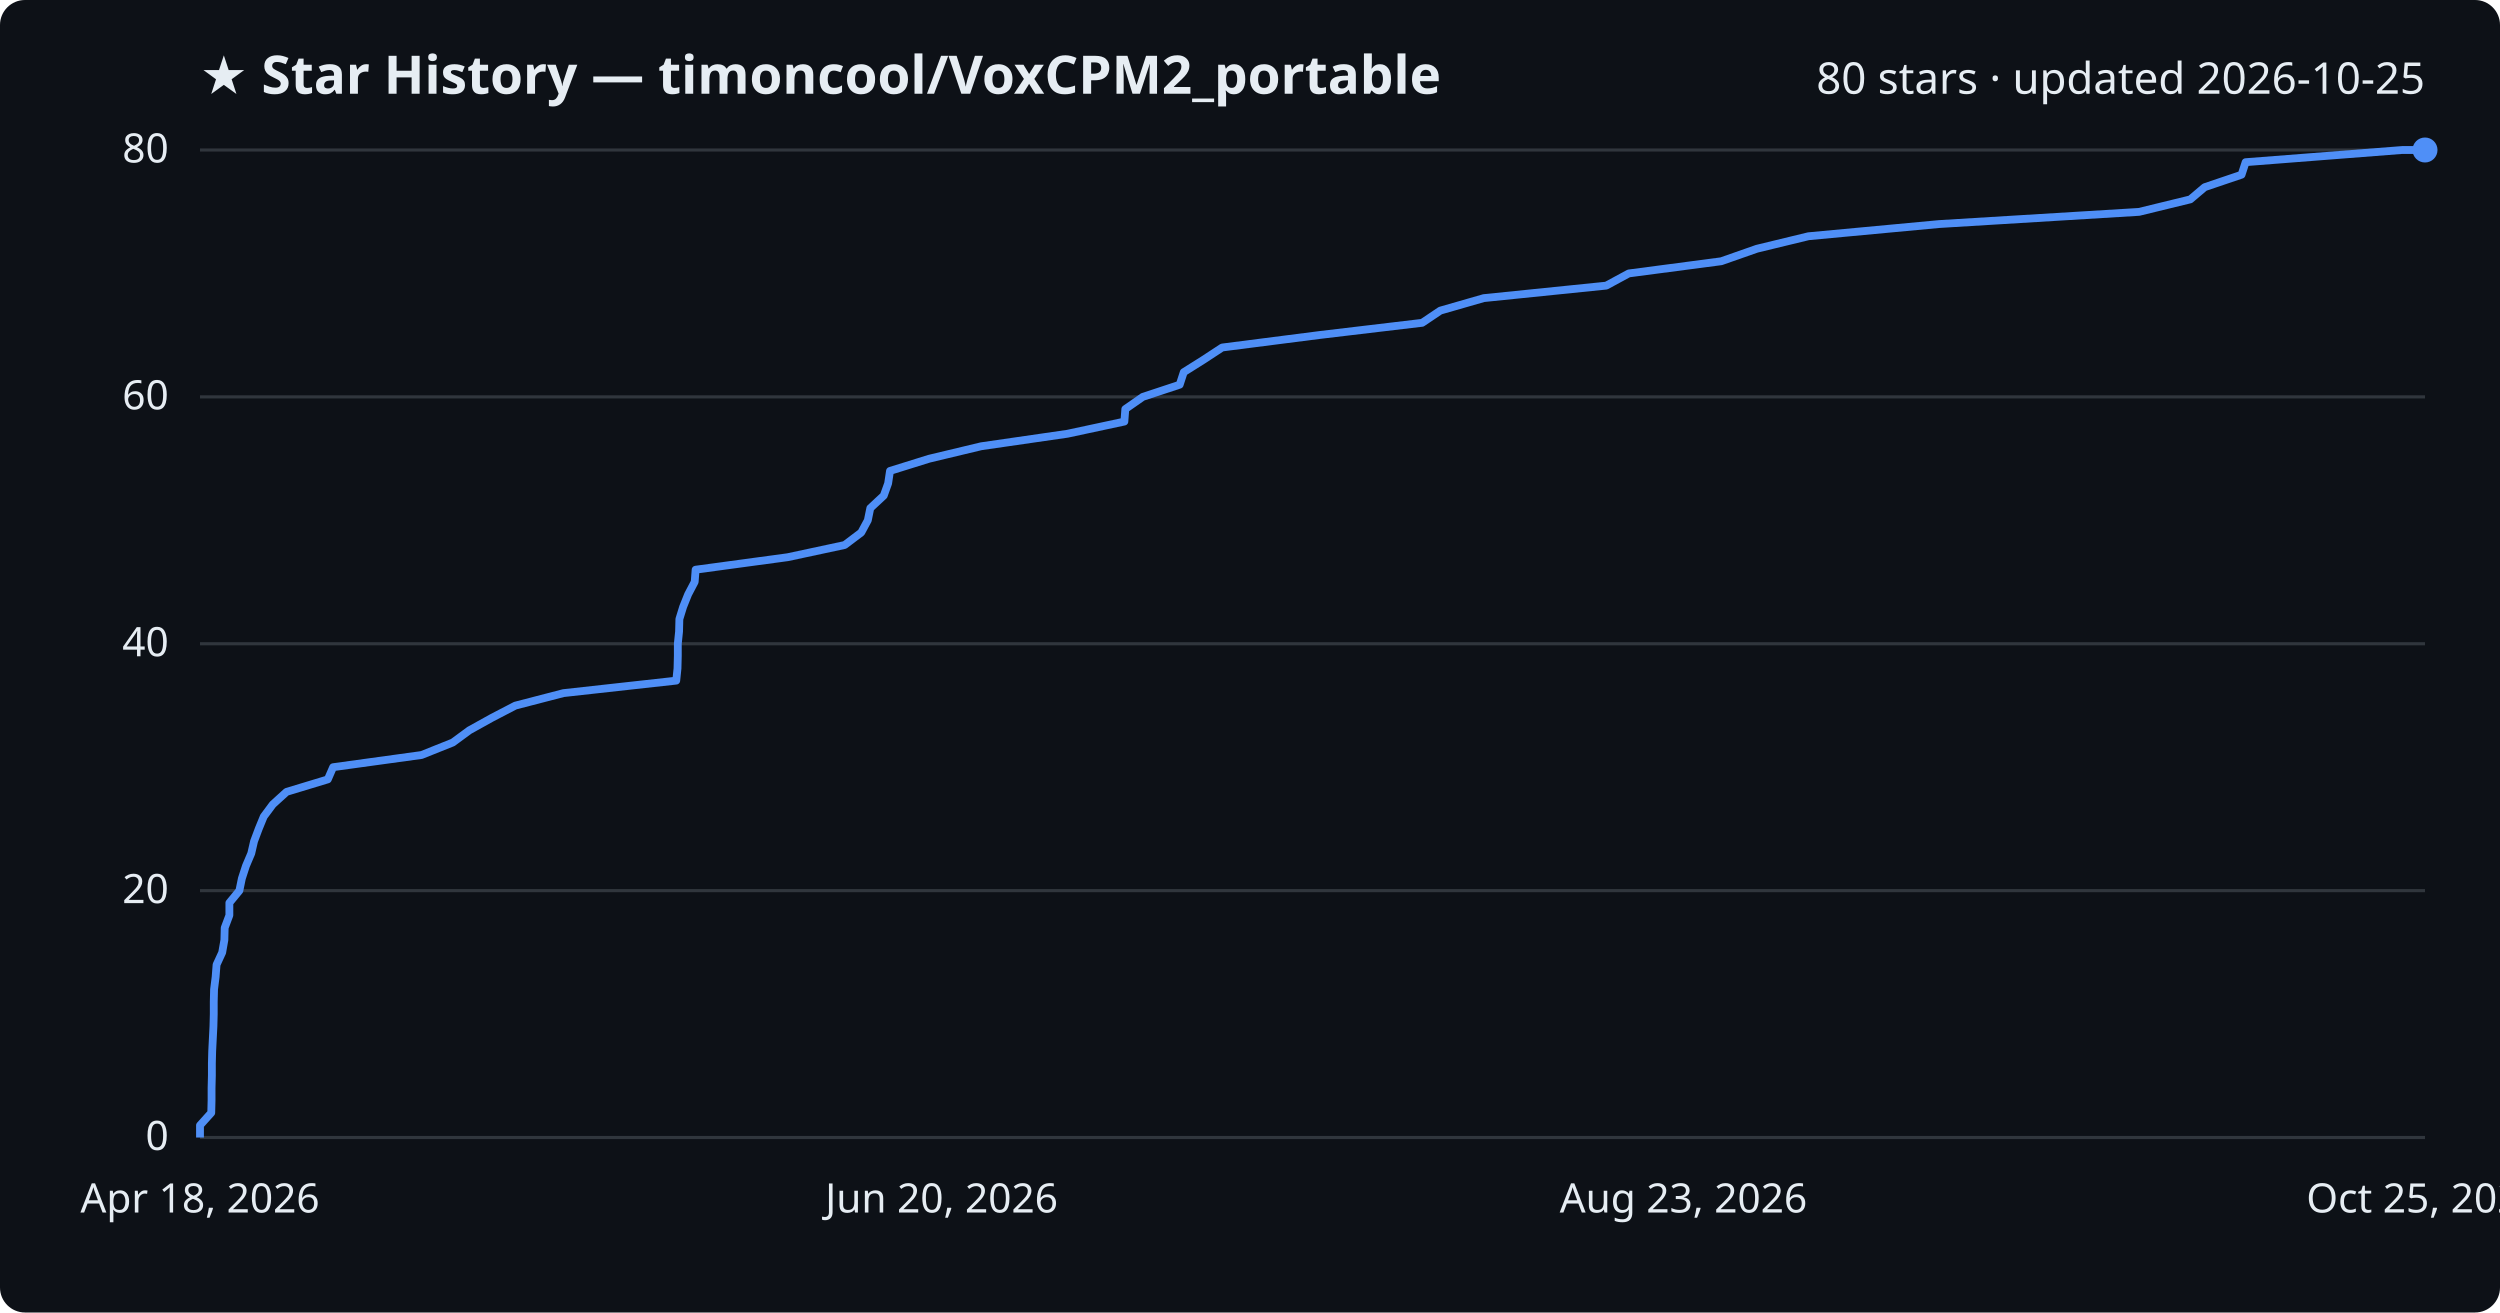
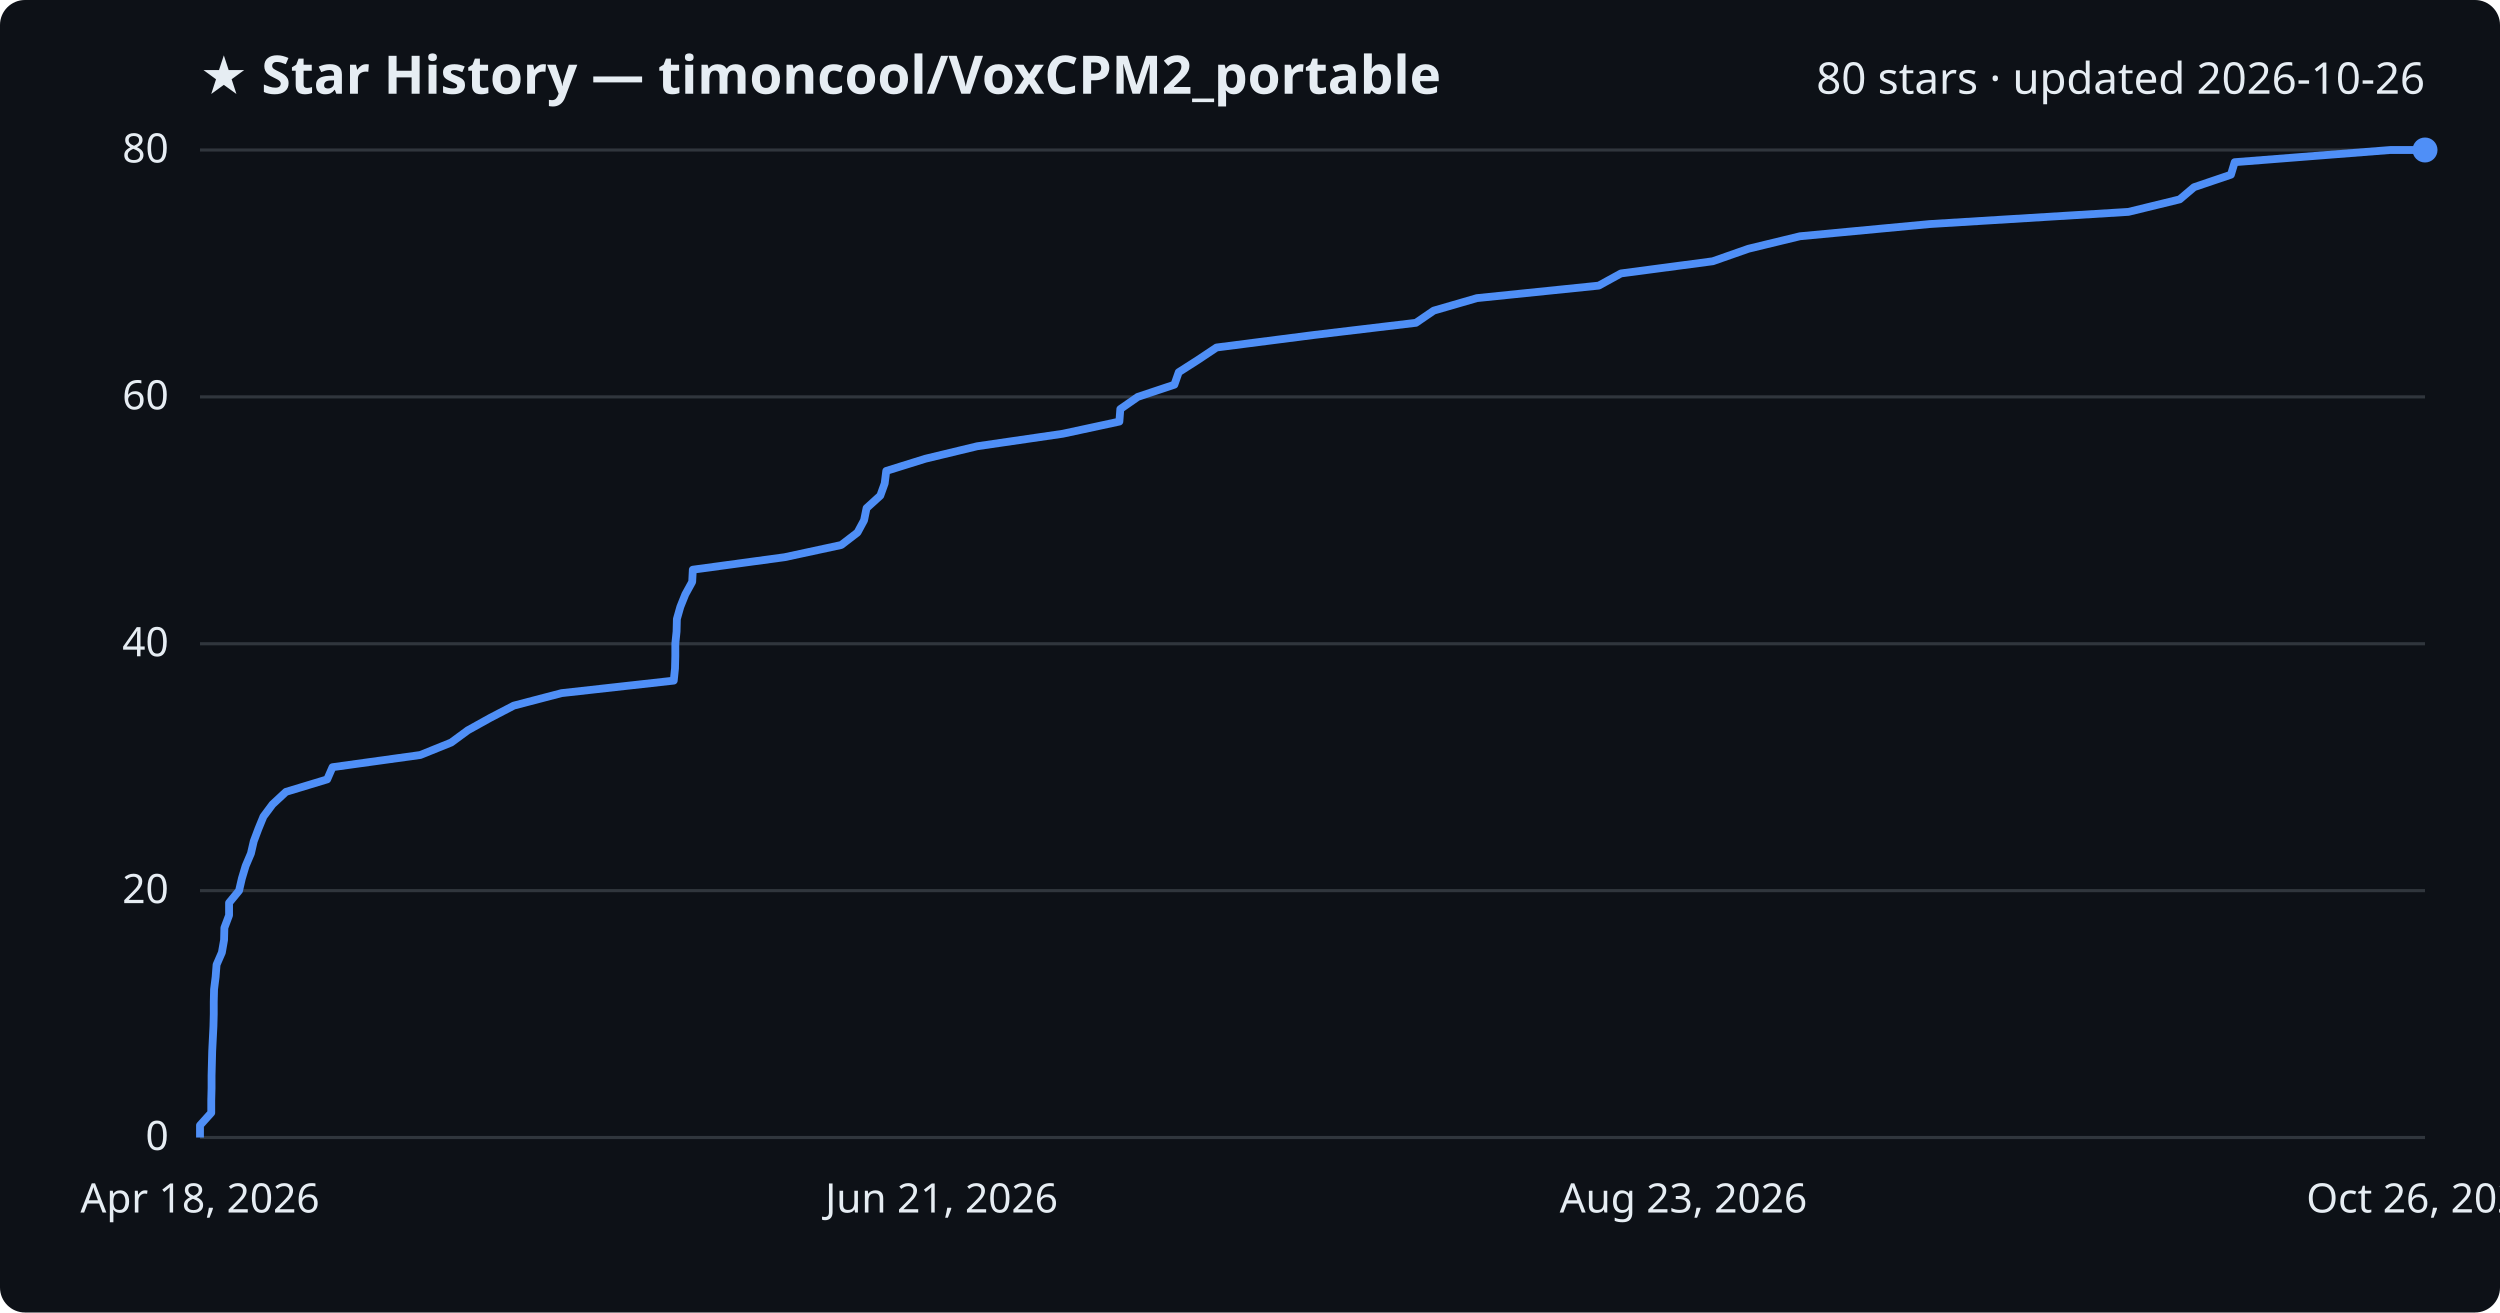
<svg xmlns="http://www.w3.org/2000/svg" viewBox="0 0 800 420" font-family="Segoe UI, sans-serif">
  <rect width="800" height="420" fill="#0d1117" rx="8" />
  <text x="64" y="30" fill="#e6edf3" font-size="17" font-weight="700">★ Star History — timoncool/VoxCPM2_portable</text>
-   <text x="776" y="30" fill="#e6edf3" font-size="14" text-anchor="end">80 stars · updated 2026-10-25</text>
+   <text x="776" y="30" fill="#e6edf3" font-size="14" text-anchor="end">80 stars · updated 2026-10-26</text>
  <line x1="64" y1="364.0" x2="776" y2="364.0" stroke="#30363d" stroke-width="1" />
  <text x="54" y="368.0" fill="#e6edf3" font-size="13" text-anchor="end">0</text>
  <line x1="64" y1="285.0" x2="776" y2="285.0" stroke="#30363d" stroke-width="1" />
  <text x="54" y="289.0" fill="#e6edf3" font-size="13" text-anchor="end">20</text>
  <line x1="64" y1="206.0" x2="776" y2="206.0" stroke="#30363d" stroke-width="1" />
  <text x="54" y="210.0" fill="#e6edf3" font-size="13" text-anchor="end">40</text>
  <line x1="64" y1="127.0" x2="776" y2="127.0" stroke="#30363d" stroke-width="1" />
  <text x="54" y="131.0" fill="#e6edf3" font-size="13" text-anchor="end">60</text>
  <line x1="64" y1="48.0" x2="776" y2="48.0" stroke="#30363d" stroke-width="1" />
  <text x="54" y="52.0" fill="#e6edf3" font-size="13" text-anchor="end">80</text>
-   <path d="M64.0,364.0 L64.0,360.1 L67.6,356.1 L67.7,352.1 L67.7,348.2 L67.8,344.2 L67.8,340.3 L67.9,336.4 L68.1,332.4 L68.3,328.4 L68.4,324.5 L68.4,320.6 L68.5,316.6 L69.0,312.6 L69.3,308.7 L71.1,304.8 L71.8,300.8 L71.9,296.9 L73.4,292.9 L73.4,288.9 L76.6,285.0 L77.4,281.1 L78.7,277.1 L80.4,273.1 L81.3,269.2 L82.8,265.2 L84.4,261.3 L87.3,257.4 L91.7,253.4 L104.9,249.4 L106.6,245.5 L134.9,241.6 L144.9,237.6 L150.2,233.7 L157.4,229.7 L164.9,225.8 L180.3,221.8 L216.4,217.8 L216.8,213.9 L216.9,209.9 L216.9,206.0 L217.3,202.1 L217.4,198.1 L218.6,194.2 L220.2,190.2 L222.3,186.2 L222.6,182.3 L252.1,178.3 L270.3,174.4 L275.6,170.4 L277.7,166.5 L278.5,162.6 L282.8,158.6 L284.2,154.7 L284.8,150.7 L297.3,146.8 L314.0,142.8 L341.6,138.8 L359.8,134.9 L360.1,130.9 L365.7,127.0 L377.5,123.1 L378.8,119.1 L385.0,115.2 L391.1,111.2 L422.3,107.2 L455.1,103.3 L460.9,99.4 L474.8,95.4 L514.0,91.4 L521.2,87.5 L550.8,83.6 L562.2,79.6 L578.7,75.6 L620.5,71.7 L684.5,67.8 L700.9,63.8 L705.5,59.9 L717.3,55.9 L718.6,51.9 L768.7,48.0 L776.0,48.0" fill="none" stroke="#4f8ff7" stroke-width="2.5" stroke-linejoin="round" />
+   <path d="M64.0,364.0 L64.0,360.1 L67.6,356.1 L67.6,352.1 L67.7,348.2 L67.7,344.2 L67.8,340.3 L67.9,336.4 L68.1,332.4 L68.3,328.4 L68.4,324.5 L68.4,320.6 L68.5,316.6 L69.0,312.6 L69.3,308.7 L71.0,304.8 L71.7,300.8 L71.8,296.9 L73.3,292.9 L73.3,288.9 L76.5,285.0 L77.4,281.1 L78.6,277.1 L80.3,273.1 L81.2,269.2 L82.7,265.2 L84.3,261.3 L87.2,257.4 L91.5,253.4 L104.7,249.4 L106.4,245.5 L134.5,241.6 L144.4,237.6 L149.7,233.7 L156.9,229.7 L164.4,225.8 L179.7,221.8 L215.6,217.8 L216.0,213.9 L216.1,209.9 L216.1,206.0 L216.5,202.1 L216.6,198.1 L217.7,194.2 L219.3,190.2 L221.5,186.2 L221.7,182.3 L251.1,178.3 L269.2,174.4 L274.4,170.4 L276.5,166.5 L277.3,162.6 L281.7,158.6 L283.1,154.7 L283.6,150.7 L296.1,146.8 L312.7,142.8 L340.1,138.8 L358.2,134.9 L358.5,130.9 L364.1,127.0 L375.8,123.1 L377.2,119.1 L383.3,115.2 L389.3,111.2 L420.4,107.2 L453.1,103.3 L458.8,99.4 L472.6,95.4 L511.6,91.4 L518.7,87.5 L548.1,83.6 L559.5,79.6 L576.0,75.6 L617.5,71.7 L681.1,67.8 L697.5,63.8 L702.1,59.9 L713.9,55.9 L715.1,51.9 L764.9,48.0 L776.0,48.0" fill="none" stroke="#4f8ff7" stroke-width="2.5" stroke-linejoin="round" />
  <circle cx="776.0" cy="48.0" r="4" fill="#4f8ff7" />
  <text x="64.0" y="388" fill="#e6edf3" font-size="13" text-anchor="middle">Apr 18, 2026</text>
-   <text x="301.3" y="388" fill="#e6edf3" font-size="13" text-anchor="middle">Jun 20, 2026</text>
+   <text x="301.3" y="388" fill="#e6edf3" font-size="13" text-anchor="middle">Jun 21, 2026</text>
  <text x="538.7" y="388" fill="#e6edf3" font-size="13" text-anchor="middle">Aug 23, 2026</text>
-   <text x="776.0" y="388" fill="#e6edf3" font-size="13" text-anchor="middle">Oct 25, 2026</text>
+   <text x="776.0" y="388" fill="#e6edf3" font-size="13" text-anchor="middle">Oct 26, 2026</text>
</svg>
